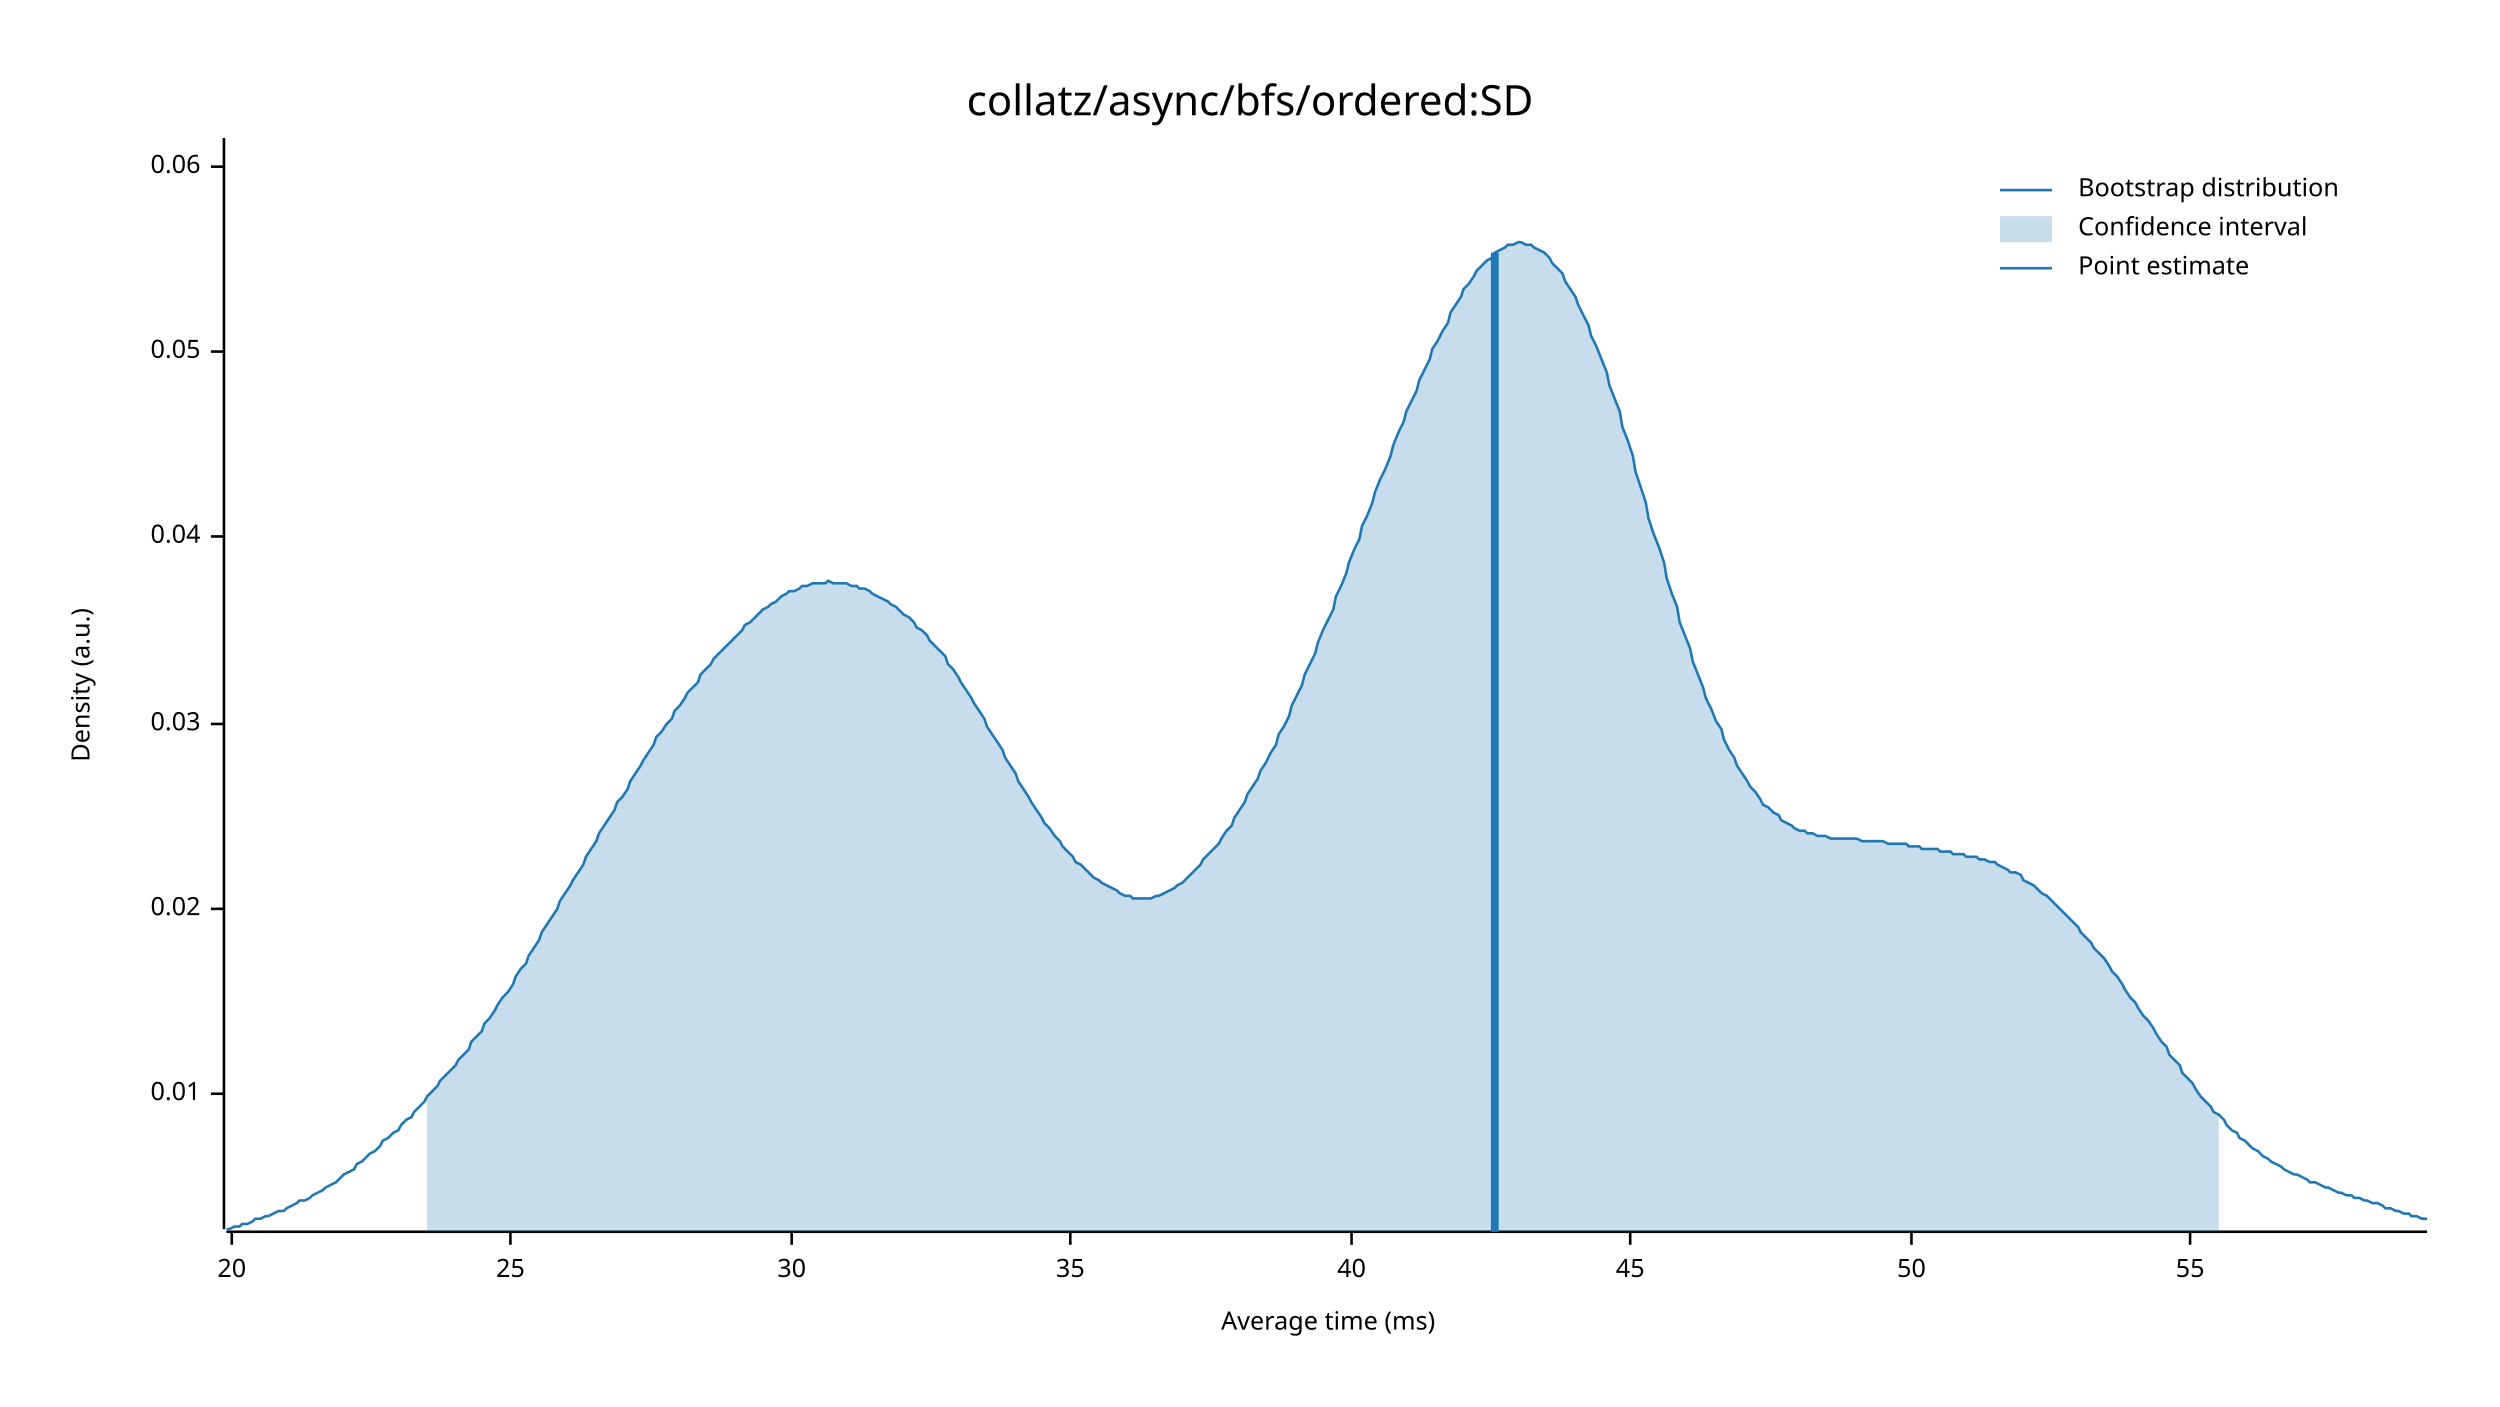
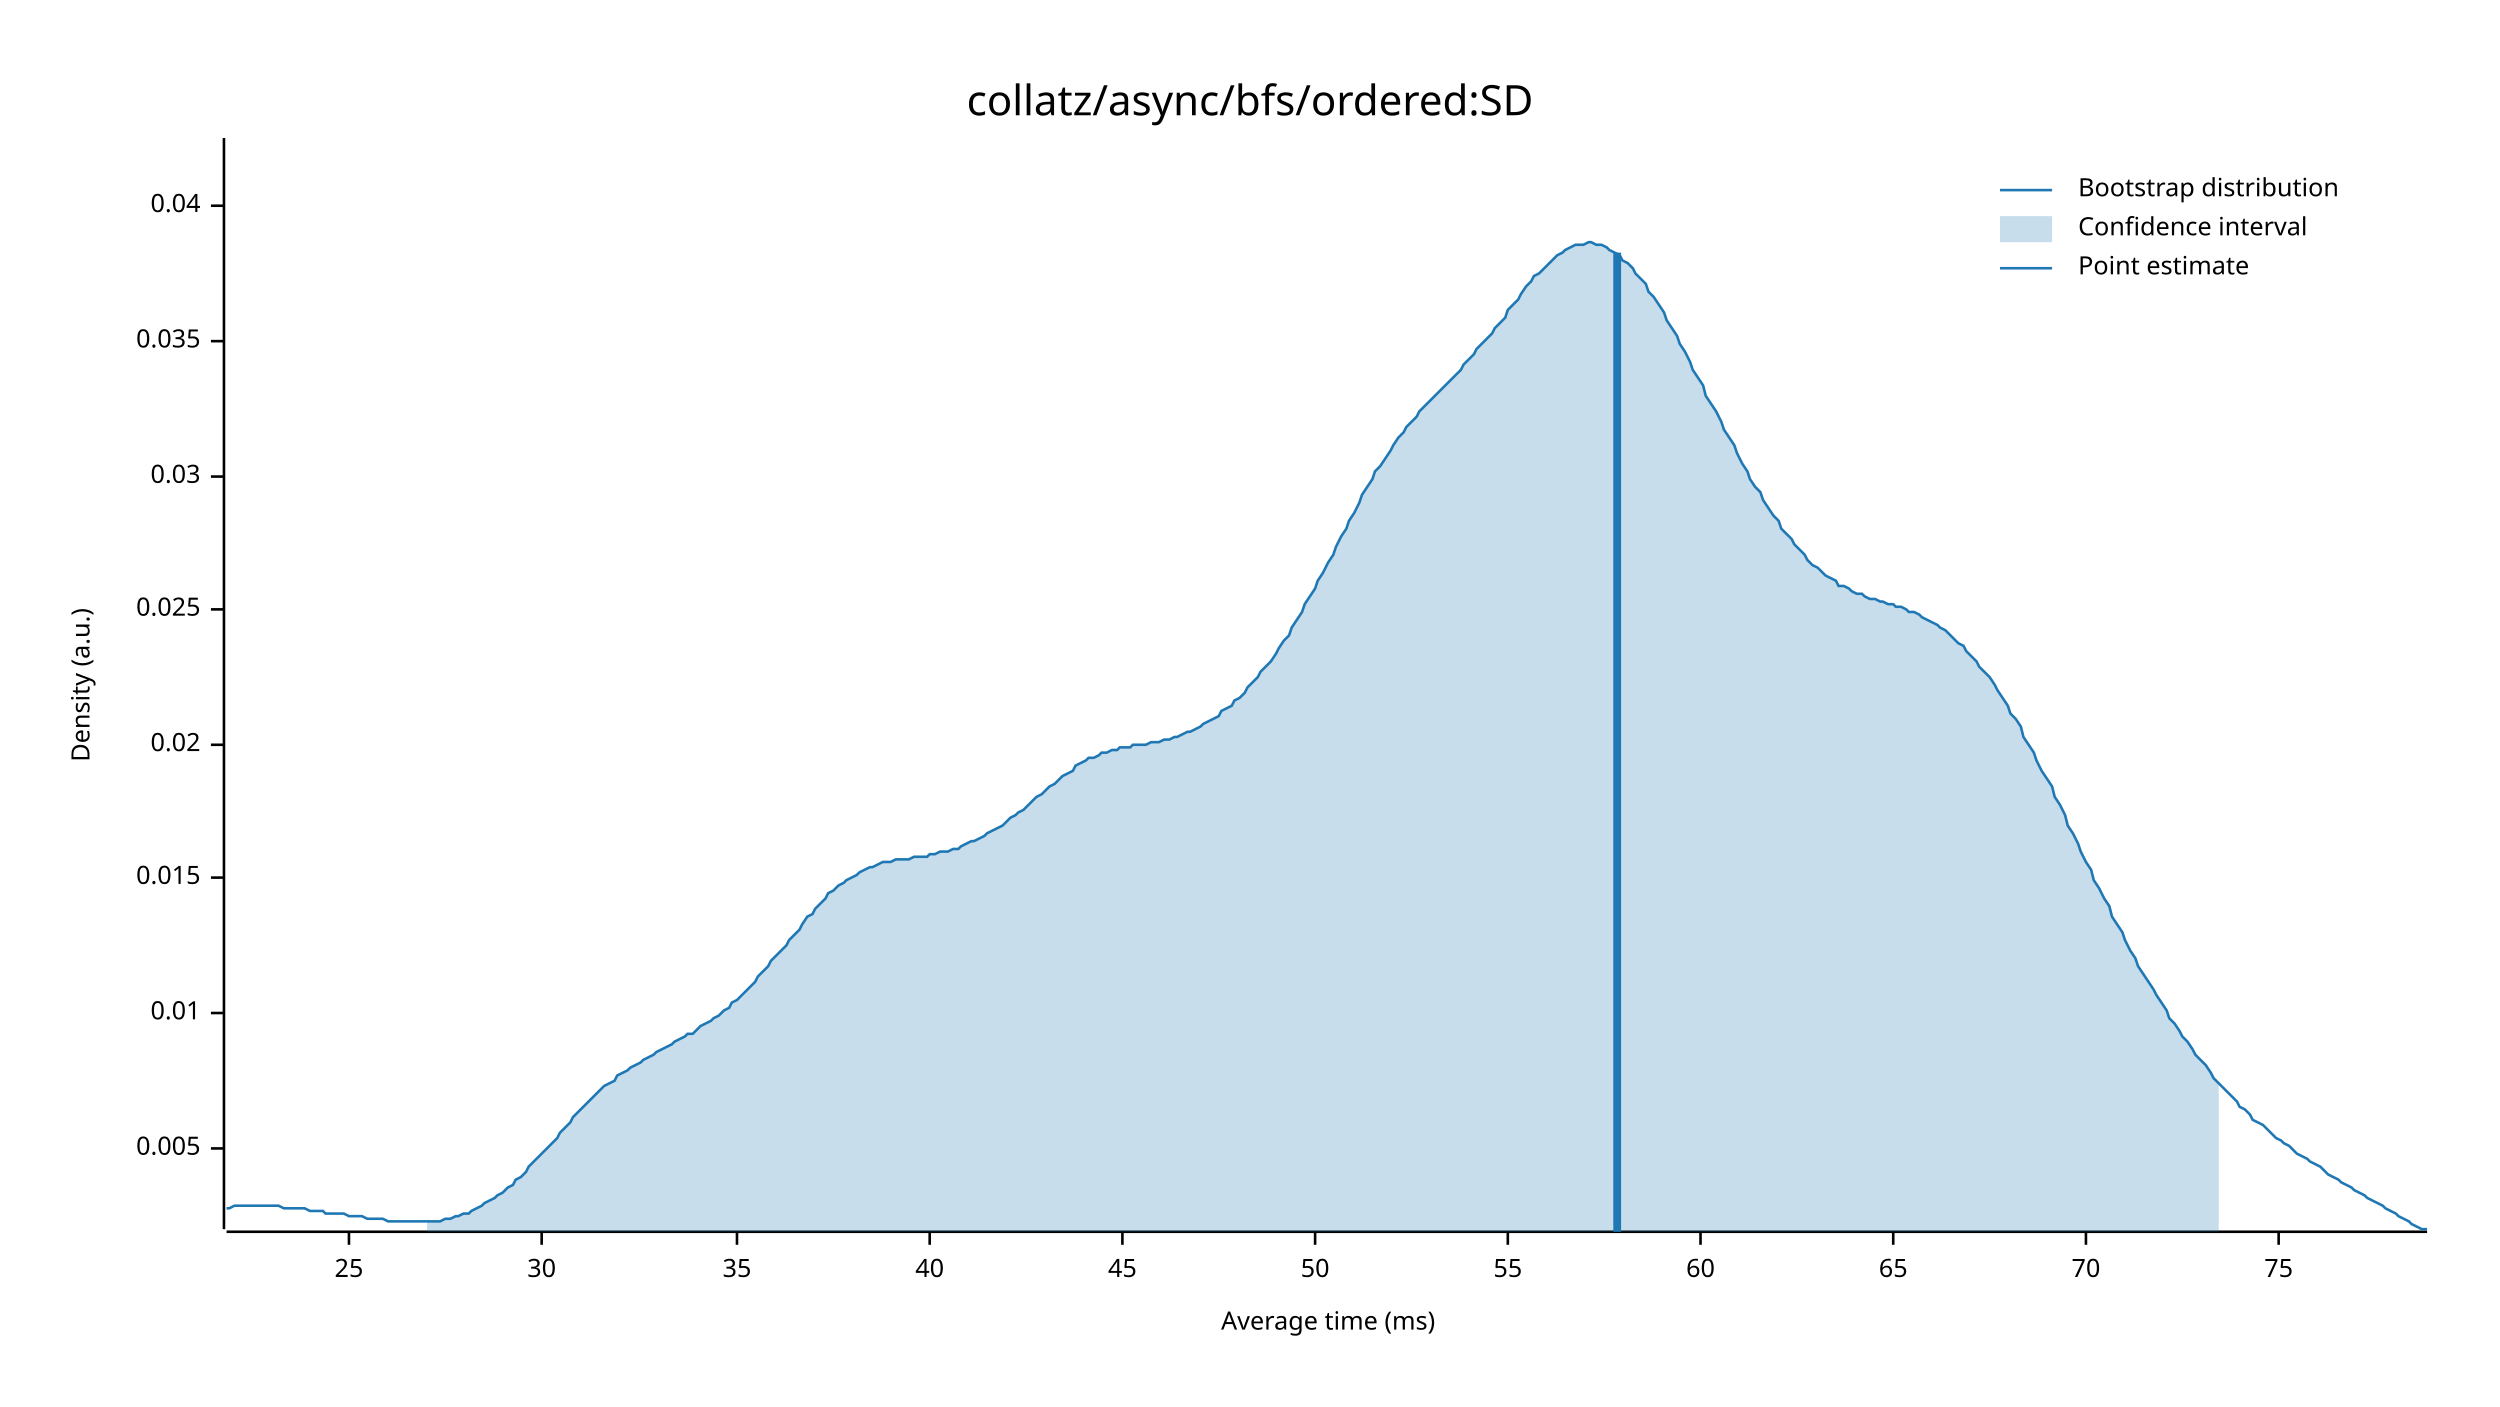
<svg xmlns="http://www.w3.org/2000/svg" width="960" height="540" viewBox="0 0 960 540">
  <text x="480" y="32" dy="0.76em" text-anchor="middle" font-family="sans-serif" font-size="16.129" opacity="1" fill="#000000">
collatz/async/bfs/ordered:SD
</text>
  <text x="27" y="263" dy="0.76em" text-anchor="middle" font-family="sans-serif" font-size="9.677" opacity="1" fill="#000000" transform="rotate(270, 27, 263)">
Density (a.u.)
</text>
  <text x="510" y="513" dy="-0.5ex" text-anchor="middle" font-family="sans-serif" font-size="9.677" opacity="1" fill="#000000">
Average time (ms)
</text>
  <polyline fill="none" opacity="1" stroke="#000000" stroke-width="1" points="86,53 86,472 " />
-   <text x="77" y="420" dy="0.5ex" text-anchor="end" font-family="sans-serif" font-size="9.677" opacity="1" fill="#000000">
+   <text x="77" y="441" dy="0.5ex" text-anchor="end" font-family="sans-serif" font-size="9.677" opacity="1" fill="#000000">
+ 0.005
+ </text>
+   <polyline fill="none" opacity="1" stroke="#000000" stroke-width="1" points="81,441 86,441 " />
+   <text x="77" y="389" dy="0.5ex" text-anchor="end" font-family="sans-serif" font-size="9.677" opacity="1" fill="#000000">
0.01
</text>
-   <polyline fill="none" opacity="1" stroke="#000000" stroke-width="1" points="81,420 86,420 " />
-   <text x="77" y="349" dy="0.5ex" text-anchor="end" font-family="sans-serif" font-size="9.677" opacity="1" fill="#000000">
+   <polyline fill="none" opacity="1" stroke="#000000" stroke-width="1" points="81,389 86,389 " />
+   <text x="77" y="337" dy="0.5ex" text-anchor="end" font-family="sans-serif" font-size="9.677" opacity="1" fill="#000000">
+ 0.015
+ </text>
+   <polyline fill="none" opacity="1" stroke="#000000" stroke-width="1" points="81,337 86,337 " />
+   <text x="77" y="286" dy="0.5ex" text-anchor="end" font-family="sans-serif" font-size="9.677" opacity="1" fill="#000000">
0.02
</text>
-   <polyline fill="none" opacity="1" stroke="#000000" stroke-width="1" points="81,349 86,349 " />
-   <text x="77" y="278" dy="0.5ex" text-anchor="end" font-family="sans-serif" font-size="9.677" opacity="1" fill="#000000">
+   <polyline fill="none" opacity="1" stroke="#000000" stroke-width="1" points="81,286 86,286 " />
+   <text x="77" y="234" dy="0.5ex" text-anchor="end" font-family="sans-serif" font-size="9.677" opacity="1" fill="#000000">
+ 0.025
+ </text>
+   <polyline fill="none" opacity="1" stroke="#000000" stroke-width="1" points="81,234 86,234 " />
+   <text x="77" y="183" dy="0.5ex" text-anchor="end" font-family="sans-serif" font-size="9.677" opacity="1" fill="#000000">
0.03
</text>
-   <polyline fill="none" opacity="1" stroke="#000000" stroke-width="1" points="81,278 86,278 " />
-   <text x="77" y="206" dy="0.5ex" text-anchor="end" font-family="sans-serif" font-size="9.677" opacity="1" fill="#000000">
+   <polyline fill="none" opacity="1" stroke="#000000" stroke-width="1" points="81,183 86,183 " />
+   <text x="77" y="131" dy="0.5ex" text-anchor="end" font-family="sans-serif" font-size="9.677" opacity="1" fill="#000000">
+ 0.035
+ </text>
+   <polyline fill="none" opacity="1" stroke="#000000" stroke-width="1" points="81,131 86,131 " />
+   <text x="77" y="79" dy="0.5ex" text-anchor="end" font-family="sans-serif" font-size="9.677" opacity="1" fill="#000000">
0.04
</text>
-   <polyline fill="none" opacity="1" stroke="#000000" stroke-width="1" points="81,206 86,206 " />
-   <text x="77" y="135" dy="0.5ex" text-anchor="end" font-family="sans-serif" font-size="9.677" opacity="1" fill="#000000">
- 0.05
- </text>
-   <polyline fill="none" opacity="1" stroke="#000000" stroke-width="1" points="81,135 86,135 " />
-   <text x="77" y="64" dy="0.5ex" text-anchor="end" font-family="sans-serif" font-size="9.677" opacity="1" fill="#000000">
- 0.06
- </text>
-   <polyline fill="none" opacity="1" stroke="#000000" stroke-width="1" points="81,64 86,64 " />
+   <polyline fill="none" opacity="1" stroke="#000000" stroke-width="1" points="81,79 86,79 " />
  <polyline fill="none" opacity="1" stroke="#000000" stroke-width="1" points="87,473 932,473 " />
-   <text x="89" y="483" dy="0.76em" text-anchor="middle" font-family="sans-serif" font-size="9.677" opacity="1" fill="#000000">
- 20
- </text>
-   <polyline fill="none" opacity="1" stroke="#000000" stroke-width="1" points="89,473 89,478 " />
-   <text x="196" y="483" dy="0.76em" text-anchor="middle" font-family="sans-serif" font-size="9.677" opacity="1" fill="#000000">
+   <text x="134" y="483" dy="0.76em" text-anchor="middle" font-family="sans-serif" font-size="9.677" opacity="1" fill="#000000">
25
</text>
-   <polyline fill="none" opacity="1" stroke="#000000" stroke-width="1" points="196,473 196,478 " />
-   <text x="304" y="483" dy="0.76em" text-anchor="middle" font-family="sans-serif" font-size="9.677" opacity="1" fill="#000000">
+   <polyline fill="none" opacity="1" stroke="#000000" stroke-width="1" points="134,473 134,478 " />
+   <text x="208" y="483" dy="0.76em" text-anchor="middle" font-family="sans-serif" font-size="9.677" opacity="1" fill="#000000">
30
</text>
-   <polyline fill="none" opacity="1" stroke="#000000" stroke-width="1" points="304,473 304,478 " />
-   <text x="411" y="483" dy="0.76em" text-anchor="middle" font-family="sans-serif" font-size="9.677" opacity="1" fill="#000000">
+   <polyline fill="none" opacity="1" stroke="#000000" stroke-width="1" points="208,473 208,478 " />
+   <text x="283" y="483" dy="0.76em" text-anchor="middle" font-family="sans-serif" font-size="9.677" opacity="1" fill="#000000">
35
</text>
-   <polyline fill="none" opacity="1" stroke="#000000" stroke-width="1" points="411,473 411,478 " />
-   <text x="519" y="483" dy="0.76em" text-anchor="middle" font-family="sans-serif" font-size="9.677" opacity="1" fill="#000000">
+   <polyline fill="none" opacity="1" stroke="#000000" stroke-width="1" points="283,473 283,478 " />
+   <text x="357" y="483" dy="0.76em" text-anchor="middle" font-family="sans-serif" font-size="9.677" opacity="1" fill="#000000">
40
</text>
-   <polyline fill="none" opacity="1" stroke="#000000" stroke-width="1" points="519,473 519,478 " />
-   <text x="626" y="483" dy="0.76em" text-anchor="middle" font-family="sans-serif" font-size="9.677" opacity="1" fill="#000000">
+   <polyline fill="none" opacity="1" stroke="#000000" stroke-width="1" points="357,473 357,478 " />
+   <text x="431" y="483" dy="0.76em" text-anchor="middle" font-family="sans-serif" font-size="9.677" opacity="1" fill="#000000">
45
</text>
-   <polyline fill="none" opacity="1" stroke="#000000" stroke-width="1" points="626,473 626,478 " />
-   <text x="734" y="483" dy="0.76em" text-anchor="middle" font-family="sans-serif" font-size="9.677" opacity="1" fill="#000000">
+   <polyline fill="none" opacity="1" stroke="#000000" stroke-width="1" points="431,473 431,478 " />
+   <text x="505" y="483" dy="0.76em" text-anchor="middle" font-family="sans-serif" font-size="9.677" opacity="1" fill="#000000">
50
</text>
-   <polyline fill="none" opacity="1" stroke="#000000" stroke-width="1" points="734,473 734,478 " />
-   <text x="841" y="483" dy="0.76em" text-anchor="middle" font-family="sans-serif" font-size="9.677" opacity="1" fill="#000000">
+   <polyline fill="none" opacity="1" stroke="#000000" stroke-width="1" points="505,473 505,478 " />
+   <text x="579" y="483" dy="0.76em" text-anchor="middle" font-family="sans-serif" font-size="9.677" opacity="1" fill="#000000">
55
</text>
-   <polyline fill="none" opacity="1" stroke="#000000" stroke-width="1" points="841,473 841,478 " />
-   <polyline fill="none" opacity="1" stroke="#1F78B4" stroke-width="1" points="87,472 88,472 90,471 92,471 93,470 95,470 97,469 98,468 100,468 102,467 103,467 105,466 107,465 109,465 110,464 112,463 114,462 115,461 117,461 119,460 120,459 122,458 124,457 125,456 127,455 129,454 131,452 132,451 134,450 136,449 137,447 139,446 141,444 142,443 144,442 146,440 147,438 149,437 151,435 153,434 154,432 156,430 158,429 159,427 161,425 163,423 164,421 166,419 168,417 169,415 171,413 173,411 175,409 176,407 178,405 180,403 181,400 183,398 185,396 186,393 188,391 190,388 191,386 193,383 195,381 197,378 198,375 200,372 202,370 203,367 205,364 207,361 208,358 210,355 212,352 214,349 215,346 217,343 219,340 220,338 222,335 224,332 225,329 227,326 229,323 230,320 232,317 234,314 236,311 237,308 239,306 241,303 242,300 244,297 246,294 247,292 249,289 251,286 252,283 254,281 256,278 258,276 259,273 261,271 263,268 264,266 266,264 268,262 269,259 271,257 273,255 274,253 276,251 278,249 280,247 281,246 283,244 285,242 286,240 288,239 290,237 291,236 293,234 295,233 296,232 298,231 300,229 302,228 303,227 305,227 307,226 308,225 310,225 312,224 313,224 315,224 317,224 318,223 320,224 322,224 324,224 325,224 327,225 329,225 330,226 332,226 334,227 335,228 337,229 339,230 341,231 342,232 344,233 346,235 347,236 349,237 351,239 352,241 354,242 356,244 357,246 359,248 361,250 363,252 364,255 366,257 368,260 369,262 371,265 373,268 374,270 376,273 378,276 379,279 381,282 383,285 385,288 386,291 388,294 390,297 391,300 393,303 395,306 396,308 398,311 400,314 401,316 403,318 405,321 407,323 408,325 410,327 412,329 413,331 415,332 417,334 418,335 420,337 422,338 423,339 425,340 427,341 429,342 430,343 432,344 434,344 435,345 437,345 439,345 440,345 442,345 444,344 445,344 447,343 449,342 451,341 452,340 454,339 456,337 457,336 459,334 461,332 462,330 464,328 466,326 468,324 469,322 471,319 473,317 474,314 476,311 478,308 479,305 481,302 483,299 484,296 486,293 488,289 490,286 491,282 493,279 495,275 496,271 498,267 500,263 501,259 503,255 505,251 506,247 508,242 510,238 512,234 513,229 515,225 517,220 518,216 520,211 522,207 523,202 525,198 527,193 528,189 530,184 532,180 534,175 535,171 537,166 539,162 540,158 542,154 544,150 545,146 547,142 549,138 550,134 552,131 554,127 556,124 557,120 559,117 561,114 562,111 564,109 566,106 567,104 569,102 571,100 573,99 574,97 576,96 578,95 579,94 581,94 583,93 584,93 586,94 588,94 589,95 591,96 593,97 595,99 596,101 598,103 600,105 601,108 603,111 605,114 606,117 608,121 610,125 611,129 613,133 615,138 617,143 618,148 620,153 622,158 623,164 625,169 627,175 628,181 630,187 632,193 633,199 635,205 637,210 639,216 640,222 642,228 644,233 645,239 647,244 649,249 650,254 652,259 654,264 655,268 657,272 659,277 661,280 662,284 664,288 666,291 667,294 669,297 671,300 672,302 674,304 676,307 677,309 679,310 681,312 683,313 684,315 686,316 688,317 689,318 691,319 693,319 694,320 696,320 698,321 700,321 701,321 703,322 705,322 706,322 708,322 710,322 711,322 713,322 715,323 716,323 718,323 720,323 722,323 723,323 725,324 727,324 728,324 730,324 732,324 733,325 735,325 737,325 738,326 740,326 742,326 744,326 745,327 747,327 749,327 750,328 752,328 754,328 755,329 757,329 759,329 760,330 762,330 764,331 766,331 767,332 769,333 771,334 772,335 774,335 776,336 777,338 779,339 781,340 782,341 784,343 786,344 788,346 789,347 791,349 793,351 794,352 796,354 798,356 799,358 801,360 803,362 804,364 806,366 808,368 810,371 811,373 813,375 815,378 816,380 818,383 820,385 821,387 823,390 825,392 827,395 828,397 830,400 832,402 833,405 835,407 837,409 838,412 840,414 842,416 843,418 845,421 847,423 849,425 850,427 852,428 854,430 855,432 857,434 859,435 860,437 862,438 864,440 865,441 867,442 869,444 871,445 872,446 874,447 876,448 877,449 879,450 881,451 882,451 884,452 886,453 887,454 889,454 891,455 893,456 894,456 896,457 898,458 899,458 901,459 903,459 904,460 906,460 908,461 909,461 911,462 913,462 915,463 916,464 918,464 920,465 921,465 923,466 925,466 926,467 928,467 930,468 932,468 " />
-   <polygon opacity="0.25" fill="#1F78B4" points="164,421 166,419 168,417 169,415 171,413 173,411 175,409 176,407 178,405 180,403 181,400 183,398 185,396 186,393 188,391 190,388 191,386 193,383 195,381 197,378 198,375 200,372 202,370 203,367 205,364 207,361 208,358 210,355 212,352 214,349 215,346 217,343 219,340 220,338 222,335 224,332 225,329 227,326 229,323 230,320 232,317 234,314 236,311 237,308 239,306 241,303 242,300 244,297 246,294 247,292 249,289 251,286 252,283 254,281 256,278 258,276 259,273 261,271 263,268 264,266 266,264 268,262 269,259 271,257 273,255 274,253 276,251 278,249 280,247 281,246 283,244 285,242 286,240 288,239 290,237 291,236 293,234 295,233 296,232 298,231 300,229 302,228 303,227 305,227 307,226 308,225 310,225 312,224 313,224 315,224 317,224 318,223 320,224 322,224 324,224 325,224 327,225 329,225 330,226 332,226 334,227 335,228 337,229 339,230 341,231 342,232 344,233 346,235 347,236 349,237 351,239 352,241 354,242 356,244 357,246 359,248 361,250 363,252 364,255 366,257 368,260 369,262 371,265 373,268 374,270 376,273 378,276 379,279 381,282 383,285 385,288 386,291 388,294 390,297 391,300 393,303 395,306 396,308 398,311 400,314 401,316 403,318 405,321 407,323 408,325 410,327 412,329 413,331 415,332 417,334 418,335 420,337 422,338 423,339 425,340 427,341 429,342 430,343 432,344 434,344 435,345 437,345 439,345 440,345 442,345 444,344 445,344 447,343 449,342 451,341 452,340 454,339 456,337 457,336 459,334 461,332 462,330 464,328 466,326 468,324 469,322 471,319 473,317 474,314 476,311 478,308 479,305 481,302 483,299 484,296 486,293 488,289 490,286 491,282 493,279 495,275 496,271 498,267 500,263 501,259 503,255 505,251 506,247 508,242 510,238 512,234 513,229 515,225 517,220 518,216 520,211 522,207 523,202 525,198 527,193 528,189 530,184 532,180 534,175 535,171 537,166 539,162 540,158 542,154 544,150 545,146 547,142 549,138 550,134 552,131 554,127 556,124 557,120 559,117 561,114 562,111 564,109 566,106 567,104 569,102 571,100 573,99 574,97 576,96 578,95 579,94 581,94 583,93 584,93 586,94 588,94 589,95 591,96 593,97 595,99 596,101 598,103 600,105 601,108 603,111 605,114 606,117 608,121 610,125 611,129 613,133 615,138 617,143 618,148 620,153 622,158 623,164 625,169 627,175 628,181 630,187 632,193 633,199 635,205 637,210 639,216 640,222 642,228 644,233 645,239 647,244 649,249 650,254 652,259 654,264 655,268 657,272 659,277 661,280 662,284 664,288 666,291 667,294 669,297 671,300 672,302 674,304 676,307 677,309 679,310 681,312 683,313 684,315 686,316 688,317 689,318 691,319 693,319 694,320 696,320 698,321 700,321 701,321 703,322 705,322 706,322 708,322 710,322 711,322 713,322 715,323 716,323 718,323 720,323 722,323 723,323 725,324 727,324 728,324 730,324 732,324 733,325 735,325 737,325 738,326 740,326 742,326 744,326 745,327 747,327 749,327 750,328 752,328 754,328 755,329 757,329 759,329 760,330 762,330 764,331 766,331 767,332 769,333 771,334 772,335 774,335 776,336 777,338 779,339 781,340 782,341 784,343 786,344 788,346 789,347 791,349 793,351 794,352 796,354 798,356 799,358 801,360 803,362 804,364 806,366 808,368 810,371 811,373 813,375 815,378 816,380 818,383 820,385 821,387 823,390 825,392 827,395 828,397 830,400 832,402 833,405 835,407 837,409 838,412 840,414 842,416 843,418 845,421 847,423 849,425 850,427 852,428 852,473 164,473 " />
-   <polyline fill="none" opacity="1" stroke="#1F78B4" stroke-width="3" points="574,473 574,97 " />
+   <polyline fill="none" opacity="1" stroke="#000000" stroke-width="1" points="579,473 579,478 " />
+   <text x="653" y="483" dy="0.76em" text-anchor="middle" font-family="sans-serif" font-size="9.677" opacity="1" fill="#000000">
+ 60
+ </text>
+   <polyline fill="none" opacity="1" stroke="#000000" stroke-width="1" points="653,473 653,478 " />
+   <text x="727" y="483" dy="0.76em" text-anchor="middle" font-family="sans-serif" font-size="9.677" opacity="1" fill="#000000">
+ 65
+ </text>
+   <polyline fill="none" opacity="1" stroke="#000000" stroke-width="1" points="727,473 727,478 " />
+   <text x="801" y="483" dy="0.76em" text-anchor="middle" font-family="sans-serif" font-size="9.677" opacity="1" fill="#000000">
+ 70
+ </text>
+   <polyline fill="none" opacity="1" stroke="#000000" stroke-width="1" points="801,473 801,478 " />
+   <text x="875" y="483" dy="0.76em" text-anchor="middle" font-family="sans-serif" font-size="9.677" opacity="1" fill="#000000">
+ 75
+ </text>
+   <polyline fill="none" opacity="1" stroke="#000000" stroke-width="1" points="875,473 875,478 " />
+   <polyline fill="none" opacity="1" stroke="#1F78B4" stroke-width="1" points="87,464 88,464 90,463 92,463 93,463 95,463 97,463 98,463 100,463 102,463 103,463 105,463 107,463 109,464 110,464 112,464 114,464 115,464 117,464 119,465 120,465 122,465 124,465 125,466 127,466 129,466 131,466 132,466 134,467 136,467 137,467 139,467 141,468 142,468 144,468 146,468 147,468 149,469 151,469 153,469 154,469 156,469 158,469 159,469 161,469 163,469 164,469 166,469 168,469 169,469 171,468 173,468 175,467 176,467 178,466 180,466 181,465 183,464 185,463 186,462 188,461 190,460 191,459 193,458 195,456 197,455 198,453 200,452 202,450 203,448 205,446 207,444 208,443 210,441 212,439 214,437 215,435 217,433 219,431 220,429 222,427 224,425 225,424 227,422 229,420 230,419 232,417 234,416 236,415 237,413 239,412 241,411 242,410 244,409 246,408 247,407 249,406 251,405 252,404 254,403 256,402 258,401 259,400 261,399 263,398 264,397 266,397 268,395 269,394 271,393 273,392 274,391 276,390 278,388 280,387 281,385 283,384 285,382 286,381 288,379 290,377 291,375 293,373 295,371 296,369 298,367 300,365 302,363 303,361 305,359 307,357 308,355 310,352 312,351 313,349 315,347 317,345 318,343 320,342 322,340 324,339 325,338 327,337 329,336 330,335 332,334 334,333 335,333 337,332 339,331 341,331 342,331 344,330 346,330 347,330 349,330 351,329 352,329 354,329 356,329 357,328 359,328 361,327 363,327 364,327 366,326 368,326 369,325 371,324 373,323 374,323 376,322 378,321 379,320 381,319 383,318 385,317 386,316 388,314 390,313 391,312 393,311 395,309 396,308 398,306 400,305 401,304 403,302 405,301 407,299 408,298 410,297 412,296 413,294 415,293 417,292 418,291 420,291 422,290 423,289 425,289 427,288 429,288 430,287 432,287 434,287 435,286 437,286 439,286 440,286 442,285 444,285 445,285 447,284 449,284 451,283 452,283 454,282 456,281 457,281 459,280 461,279 462,278 464,277 466,276 468,275 469,273 471,272 473,271 474,269 476,268 478,266 479,264 481,262 483,260 484,258 486,256 488,254 490,251 491,249 493,246 495,244 496,241 498,238 500,235 501,232 503,229 505,226 506,223 508,220 510,216 512,213 513,210 515,206 517,203 518,200 520,197 522,193 523,190 525,187 527,184 528,181 530,179 532,176 534,173 535,171 537,168 539,166 540,164 542,162 544,160 545,158 547,156 549,154 550,153 552,151 554,149 556,147 557,146 559,144 561,142 562,140 564,138 566,136 567,134 569,132 571,130 573,128 574,126 576,124 578,122 579,119 581,117 583,115 584,113 586,110 588,108 589,106 591,105 593,103 595,101 596,100 598,98 600,97 601,96 603,95 605,94 606,94 608,94 610,93 611,93 613,94 615,94 617,95 618,96 620,97 622,98 623,100 625,101 627,103 628,105 630,107 632,109 633,112 635,114 637,117 639,120 640,123 642,126 644,129 645,132 647,135 649,139 650,142 652,145 654,148 655,152 657,155 659,158 661,162 662,165 664,168 666,171 667,174 669,178 671,181 672,184 674,187 676,189 677,192 679,195 681,198 683,200 684,203 686,205 688,207 689,209 691,211 693,213 694,215 696,217 698,218 700,220 701,221 703,222 705,223 706,225 708,225 710,226 711,227 713,228 715,228 716,229 718,230 720,230 722,231 723,231 725,232 727,232 728,233 730,233 732,234 733,235 735,235 737,236 738,237 740,238 742,239 744,240 745,241 747,242 749,244 750,245 752,247 754,248 755,250 757,252 759,254 760,256 762,258 764,260 766,263 767,265 769,268 771,271 772,274 774,276 776,279 777,283 779,286 781,289 782,292 784,296 786,299 788,302 789,306 791,309 793,313 794,317 796,320 798,324 799,327 801,331 803,334 804,338 806,341 808,345 810,348 811,352 813,355 815,358 816,361 818,365 820,368 821,371 823,374 825,377 827,380 828,382 830,385 832,388 833,391 835,393 837,396 838,398 840,400 842,403 843,405 845,407 847,409 849,412 850,414 852,416 854,418 855,419 857,421 859,423 860,425 862,426 864,428 865,430 867,431 869,432 871,434 872,435 874,437 876,438 877,439 879,440 881,442 882,443 884,444 886,445 887,446 889,447 891,448 893,450 894,451 896,452 898,453 899,454 901,455 903,456 904,457 906,458 908,459 909,460 911,461 913,462 915,463 916,464 918,465 920,466 921,467 923,468 925,469 926,470 928,471 930,472 932,472 " />
+   <polygon opacity="0.25" fill="#1F78B4" points="164,469 166,469 168,469 169,469 171,468 173,468 175,467 176,467 178,466 180,466 181,465 183,464 185,463 186,462 188,461 190,460 191,459 193,458 195,456 197,455 198,453 200,452 202,450 203,448 205,446 207,444 208,443 210,441 212,439 214,437 215,435 217,433 219,431 220,429 222,427 224,425 225,424 227,422 229,420 230,419 232,417 234,416 236,415 237,413 239,412 241,411 242,410 244,409 246,408 247,407 249,406 251,405 252,404 254,403 256,402 258,401 259,400 261,399 263,398 264,397 266,397 268,395 269,394 271,393 273,392 274,391 276,390 278,388 280,387 281,385 283,384 285,382 286,381 288,379 290,377 291,375 293,373 295,371 296,369 298,367 300,365 302,363 303,361 305,359 307,357 308,355 310,352 312,351 313,349 315,347 317,345 318,343 320,342 322,340 324,339 325,338 327,337 329,336 330,335 332,334 334,333 335,333 337,332 339,331 341,331 342,331 344,330 346,330 347,330 349,330 351,329 352,329 354,329 356,329 357,328 359,328 361,327 363,327 364,327 366,326 368,326 369,325 371,324 373,323 374,323 376,322 378,321 379,320 381,319 383,318 385,317 386,316 388,314 390,313 391,312 393,311 395,309 396,308 398,306 400,305 401,304 403,302 405,301 407,299 408,298 410,297 412,296 413,294 415,293 417,292 418,291 420,291 422,290 423,289 425,289 427,288 429,288 430,287 432,287 434,287 435,286 437,286 439,286 440,286 442,285 444,285 445,285 447,284 449,284 451,283 452,283 454,282 456,281 457,281 459,280 461,279 462,278 464,277 466,276 468,275 469,273 471,272 473,271 474,269 476,268 478,266 479,264 481,262 483,260 484,258 486,256 488,254 490,251 491,249 493,246 495,244 496,241 498,238 500,235 501,232 503,229 505,226 506,223 508,220 510,216 512,213 513,210 515,206 517,203 518,200 520,197 522,193 523,190 525,187 527,184 528,181 530,179 532,176 534,173 535,171 537,168 539,166 540,164 542,162 544,160 545,158 547,156 549,154 550,153 552,151 554,149 556,147 557,146 559,144 561,142 562,140 564,138 566,136 567,134 569,132 571,130 573,128 574,126 576,124 578,122 579,119 581,117 583,115 584,113 586,110 588,108 589,106 591,105 593,103 595,101 596,100 598,98 600,97 601,96 603,95 605,94 606,94 608,94 610,93 611,93 613,94 615,94 617,95 618,96 620,97 622,98 623,100 625,101 627,103 628,105 630,107 632,109 633,112 635,114 637,117 639,120 640,123 642,126 644,129 645,132 647,135 649,139 650,142 652,145 654,148 655,152 657,155 659,158 661,162 662,165 664,168 666,171 667,174 669,178 671,181 672,184 674,187 676,189 677,192 679,195 681,198 683,200 684,203 686,205 688,207 689,209 691,211 693,213 694,215 696,217 698,218 700,220 701,221 703,222 705,223 706,225 708,225 710,226 711,227 713,228 715,228 716,229 718,230 720,230 722,231 723,231 725,232 727,232 728,233 730,233 732,234 733,235 735,235 737,236 738,237 740,238 742,239 744,240 745,241 747,242 749,244 750,245 752,247 754,248 755,250 757,252 759,254 760,256 762,258 764,260 766,263 767,265 769,268 771,271 772,274 774,276 776,279 777,283 779,286 781,289 782,292 784,296 786,299 788,302 789,306 791,309 793,313 794,317 796,320 798,324 799,327 801,331 803,334 804,338 806,341 808,345 810,348 811,352 813,355 815,358 816,361 818,365 820,368 821,371 823,374 825,377 827,380 828,382 830,385 832,388 833,391 835,393 837,396 838,398 840,400 842,403 843,405 845,407 847,409 849,412 850,414 852,416 852,473 164,473 " />
+   <polyline fill="none" opacity="1" stroke="#1F78B4" stroke-width="3" points="621,473 621,97 " />
  <text x="798" y="68" dy="0.76em" text-anchor="start" font-family="sans-serif" font-size="9.677" opacity="1" fill="#000000">
Bootstrap distribution
</text>
  <text x="798" y="83" dy="0.76em" text-anchor="start" font-family="sans-serif" font-size="9.677" opacity="1" fill="#000000">
Confidence interval
</text>
  <text x="798" y="98" dy="0.76em" text-anchor="start" font-family="sans-serif" font-size="9.677" opacity="1" fill="#000000">
Point estimate
</text>
  <polyline fill="none" opacity="1" stroke="#1F78B4" stroke-width="1" points="768,73 788,73 " />
  <rect x="768" y="83" width="20" height="10" opacity="0.25" fill="#1F78B4" stroke="none" />
  <polyline fill="none" opacity="1" stroke="#1F78B4" stroke-width="1" points="768,103 788,103 " />
</svg>
